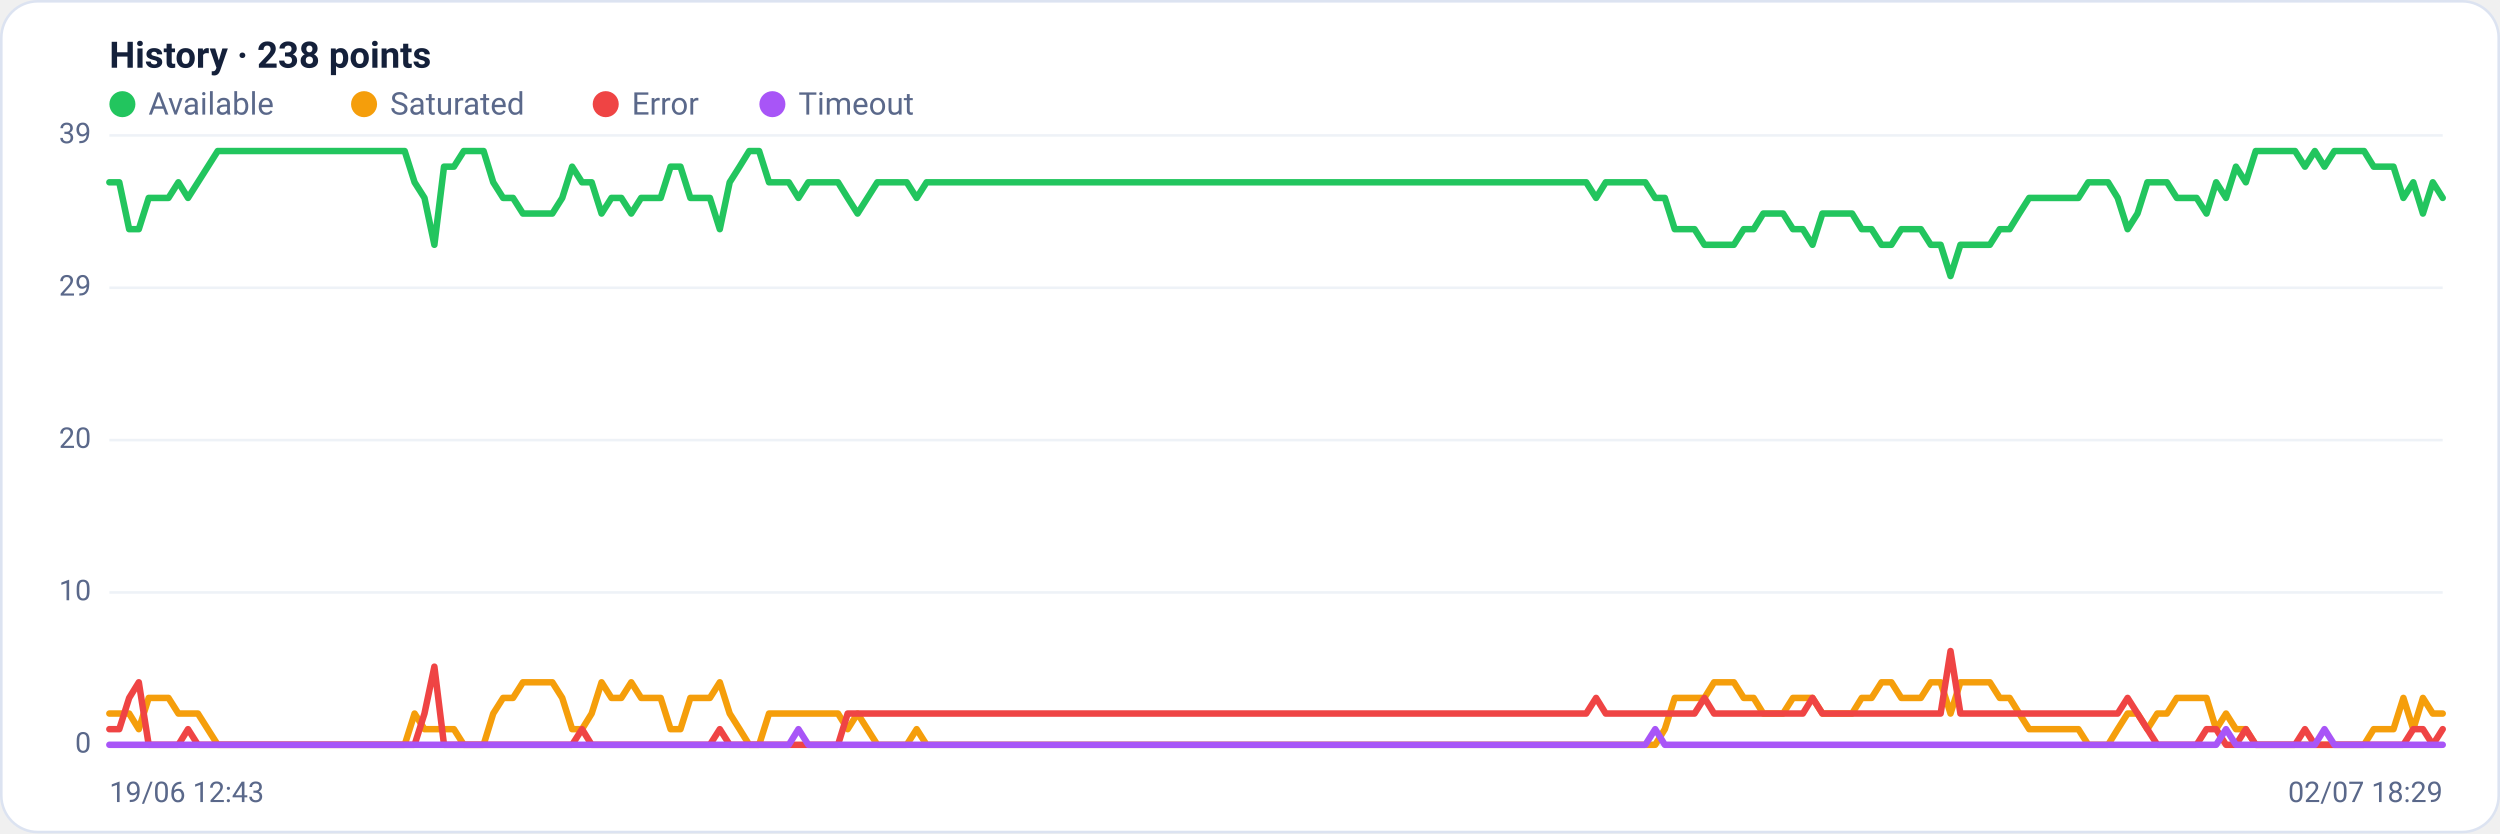
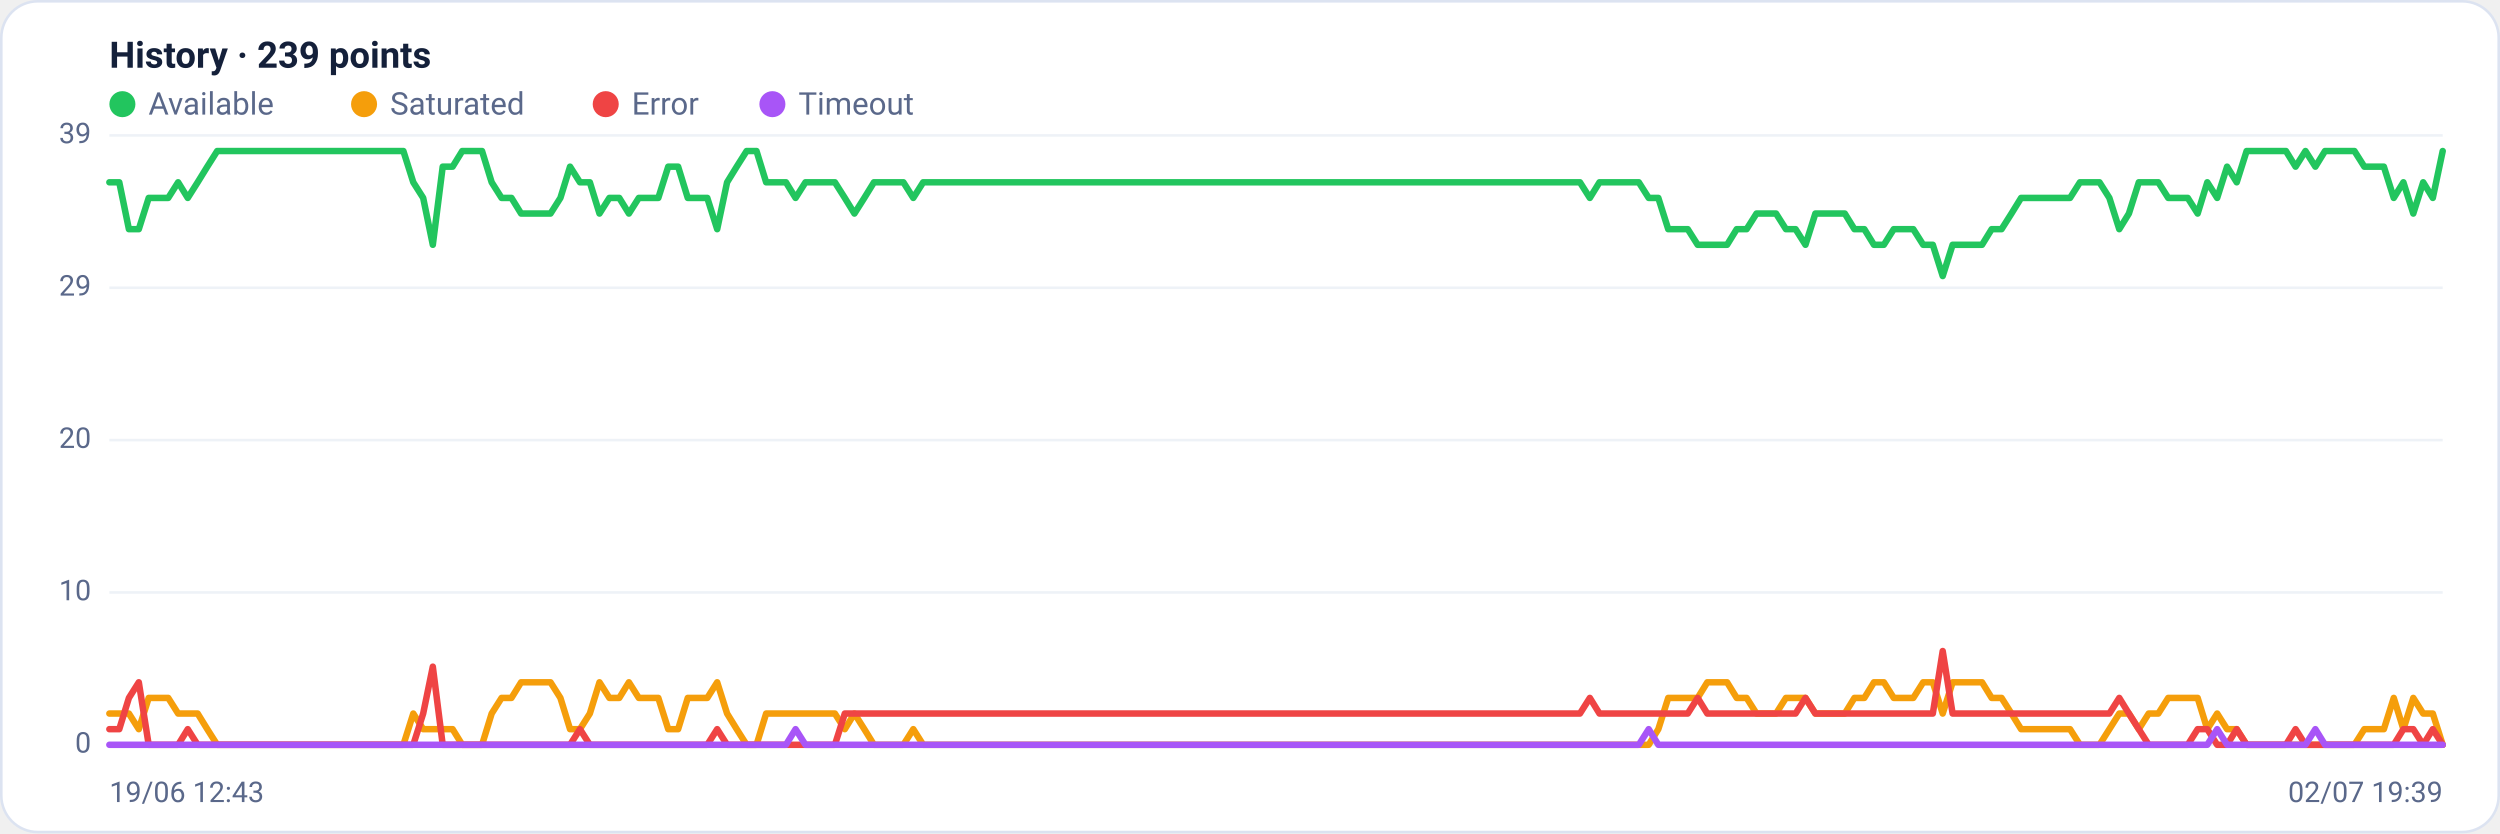
<svg xmlns="http://www.w3.org/2000/svg" viewBox="0 0 960 320" width="960" height="320" font-family="Segoe UI, system-ui, -apple-system, Roboto, Helvetica, Arial, sans-serif" role="img" aria-label="Availability history per region">
  <rect x="0.5" y="0.5" width="959" height="319" rx="14" fill="#ffffff" stroke="#dce3f1" />
-   <text x="42" y="26" font-size="14" font-weight="600" fill="#14203a">History · 238 points</text>
+   <text x="42" y="26" font-size="14" font-weight="600" fill="#14203a">History · 239 points</text>
  <circle cx="47" cy="40" r="5" fill="#22c55e" />
  <text x="57" y="44" font-size="12" fill="#5a688a">Available</text>
  <circle cx="139.8" cy="40" r="5" fill="#f59e0b" />
  <text x="149.8" y="44" font-size="12" fill="#5a688a">Saturated</text>
  <circle cx="232.6" cy="40" r="5" fill="#ef4444" />
  <text x="242.6" y="44" font-size="12" fill="#5a688a">Error</text>
  <circle cx="296.6" cy="40" r="5" fill="#a855f7" />
  <text x="306.6" y="44" font-size="12" fill="#5a688a">Timeout</text>
  <line x1="42" y1="286.0" x2="938" y2="286.0" stroke="#eef2f7" stroke-width="1" />
  <text x="35" y="289.0" text-anchor="end" font-size="11" fill="#5a688a">0</text>
  <line x1="42" y1="227.5" x2="938" y2="227.5" stroke="#eef2f7" stroke-width="1" />
  <text x="35" y="230.5" text-anchor="end" font-size="11" fill="#5a688a">10</text>
  <line x1="42" y1="169.0" x2="938" y2="169.0" stroke="#eef2f7" stroke-width="1" />
  <text x="35" y="172.0" text-anchor="end" font-size="11" fill="#5a688a">20</text>
  <line x1="42" y1="110.5" x2="938" y2="110.5" stroke="#eef2f7" stroke-width="1" />
  <text x="35" y="113.5" text-anchor="end" font-size="11" fill="#5a688a">29</text>
  <line x1="42" y1="52.0" x2="938" y2="52.0" stroke="#eef2f7" stroke-width="1" />
  <text x="35" y="55.0" text-anchor="end" font-size="11" fill="#5a688a">39</text>
-   <polyline fill="none" stroke="#22c55e" stroke-width="2.5" stroke-linejoin="round" stroke-linecap="round" points="42.0,70.0 45.8,70.0 49.6,88.0 53.3,88.0 57.1,76.0 60.9,76.0 64.7,76.0 68.5,70.0 72.2,76.0 76.0,70.0 79.8,64.0 83.6,58.0 87.4,58.0 91.1,58.0 94.9,58.0 98.7,58.0 102.5,58.0 106.3,58.0 110.1,58.0 113.8,58.0 117.6,58.0 121.4,58.0 125.2,58.0 129.0,58.0 132.7,58.0 136.5,58.0 140.3,58.0 144.1,58.0 147.9,58.0 151.6,58.0 155.4,58.0 159.2,70.0 163.0,76.0 166.8,94.0 170.5,64.0 174.3,64.0 178.1,58.0 181.9,58.0 185.7,58.0 189.4,70.0 193.2,76.0 197.0,76.0 200.8,82.0 204.6,82.0 208.3,82.0 212.1,82.0 215.9,76.0 219.7,64.0 223.5,70.0 227.2,70.0 231.0,82.0 234.8,76.0 238.6,76.0 242.4,82.0 246.2,76.0 249.9,76.0 253.7,76.0 257.5,64.0 261.3,64.0 265.1,76.0 268.8,76.0 272.6,76.0 276.4,88.0 280.2,70.0 284.0,64.0 287.7,58.0 291.5,58.0 295.3,70.0 299.1,70.0 302.9,70.0 306.6,76.0 310.4,70.0 314.2,70.0 318.0,70.0 321.8,70.0 325.5,76.0 329.3,82.0 333.1,76.0 336.9,70.0 340.7,70.0 344.4,70.0 348.2,70.0 352.0,76.0 355.8,70.0 359.6,70.0 363.4,70.0 367.1,70.0 370.9,70.0 374.7,70.0 378.5,70.0 382.3,70.0 386.0,70.0 389.8,70.0 393.6,70.0 397.4,70.0 401.2,70.0 404.9,70.0 408.7,70.0 412.5,70.0 416.3,70.0 420.1,70.0 423.8,70.0 427.6,70.0 431.4,70.0 435.2,70.0 439.0,70.0 442.7,70.0 446.5,70.0 450.3,70.0 454.1,70.0 457.9,70.0 461.6,70.0 465.4,70.0 469.2,70.0 473.0,70.0 476.8,70.0 480.5,70.0 484.3,70.0 488.1,70.0 491.9,70.0 495.7,70.0 499.5,70.0 503.2,70.0 507.0,70.0 510.8,70.0 514.6,70.0 518.4,70.0 522.1,70.0 525.9,70.0 529.7,70.0 533.5,70.0 537.3,70.0 541.0,70.0 544.8,70.0 548.6,70.0 552.4,70.0 556.2,70.0 559.9,70.0 563.7,70.0 567.5,70.0 571.3,70.0 575.1,70.0 578.8,70.0 582.6,70.0 586.4,70.0 590.2,70.0 594.0,70.0 597.7,70.0 601.5,70.0 605.3,70.0 609.1,70.0 612.9,76.0 616.6,70.0 620.4,70.0 624.2,70.0 628.0,70.0 631.8,70.0 635.6,76.0 639.3,76.0 643.1,88.0 646.9,88.0 650.7,88.0 654.5,94.0 658.2,94.0 662.0,94.0 665.8,94.0 669.6,88.0 673.4,88.0 677.1,82.0 680.9,82.0 684.7,82.0 688.5,88.0 692.3,88.0 696.0,94.0 699.8,82.0 703.6,82.0 707.4,82.0 711.2,82.0 714.9,88.0 718.7,88.0 722.5,94.0 726.3,94.0 730.1,88.0 733.8,88.0 737.6,88.0 741.4,94.0 745.2,94.0 749.0,106.0 752.8,94.0 756.5,94.0 760.3,94.0 764.1,94.0 767.9,88.0 771.7,88.0 775.4,82.0 779.2,76.0 783.0,76.0 786.8,76.0 790.6,76.0 794.3,76.0 798.1,76.0 801.9,70.0 805.7,70.0 809.5,70.0 813.2,76.0 817.0,88.0 820.8,82.0 824.6,70.0 828.4,70.0 832.1,70.0 835.9,76.0 839.7,76.0 843.5,76.0 847.3,82.0 851.0,70.0 854.8,76.0 858.6,64.0 862.4,70.0 866.2,58.0 869.9,58.0 873.7,58.0 877.5,58.0 881.3,58.0 885.1,64.0 888.9,58.0 892.6,64.0 896.4,58.0 900.2,58.0 904.0,58.0 907.8,58.0 911.5,64.0 915.3,64.0 919.1,64.0 922.9,76.0 926.7,70.0 930.4,82.0 934.2,70.0 938.0,76.0" />
-   <polyline fill="none" stroke="#f59e0b" stroke-width="2.5" stroke-linejoin="round" stroke-linecap="round" points="42.0,274.0 45.8,274.0 49.6,274.0 53.3,280.0 57.1,268.0 60.9,268.0 64.7,268.0 68.5,274.0 72.2,274.0 76.0,274.0 79.8,280.0 83.6,286.0 87.4,286.0 91.1,286.0 94.9,286.0 98.7,286.0 102.5,286.0 106.3,286.0 110.1,286.0 113.8,286.0 117.6,286.0 121.4,286.0 125.2,286.0 129.0,286.0 132.7,286.0 136.5,286.0 140.3,286.0 144.1,286.0 147.9,286.0 151.6,286.0 155.4,286.0 159.2,274.0 163.0,280.0 166.8,280.0 170.5,280.0 174.3,280.0 178.1,286.0 181.9,286.0 185.7,286.0 189.4,274.0 193.2,268.0 197.0,268.0 200.8,262.0 204.6,262.0 208.3,262.0 212.1,262.0 215.9,268.0 219.7,280.0 223.5,280.0 227.2,274.0 231.0,262.0 234.8,268.0 238.6,268.0 242.4,262.0 246.2,268.0 249.9,268.0 253.7,268.0 257.5,280.0 261.3,280.0 265.1,268.0 268.8,268.0 272.6,268.0 276.4,262.0 280.2,274.0 284.0,280.0 287.7,286.0 291.5,286.0 295.3,274.0 299.1,274.0 302.9,274.0 306.6,274.0 310.4,274.0 314.2,274.0 318.0,274.0 321.8,274.0 325.5,280.0 329.3,274.0 333.1,280.0 336.9,286.0 340.7,286.0 344.4,286.0 348.2,286.0 352.0,280.0 355.8,286.0 359.6,286.0 363.4,286.0 367.1,286.0 370.9,286.0 374.7,286.0 378.5,286.0 382.3,286.0 386.0,286.0 389.8,286.0 393.6,286.0 397.4,286.0 401.2,286.0 404.9,286.0 408.7,286.0 412.5,286.0 416.3,286.0 420.1,286.0 423.8,286.0 427.6,286.0 431.4,286.0 435.2,286.0 439.0,286.0 442.7,286.0 446.5,286.0 450.3,286.0 454.1,286.0 457.9,286.0 461.6,286.0 465.4,286.0 469.2,286.0 473.0,286.0 476.8,286.0 480.5,286.0 484.3,286.0 488.1,286.0 491.9,286.0 495.7,286.0 499.5,286.0 503.2,286.0 507.0,286.0 510.8,286.0 514.6,286.0 518.4,286.0 522.1,286.0 525.9,286.0 529.7,286.0 533.5,286.0 537.3,286.0 541.0,286.0 544.8,286.0 548.6,286.0 552.4,286.0 556.2,286.0 559.9,286.0 563.7,286.0 567.5,286.0 571.3,286.0 575.1,286.0 578.8,286.0 582.6,286.0 586.4,286.0 590.2,286.0 594.0,286.0 597.7,286.0 601.5,286.0 605.3,286.0 609.1,286.0 612.9,286.0 616.6,286.0 620.4,286.0 624.2,286.0 628.0,286.0 631.8,286.0 635.6,286.0 639.3,280.0 643.1,268.0 646.9,268.0 650.7,268.0 654.5,268.0 658.2,262.0 662.0,262.0 665.8,262.0 669.6,268.0 673.4,268.0 677.1,274.0 680.9,274.0 684.7,274.0 688.5,268.0 692.3,268.0 696.0,268.0 699.8,274.0 703.6,274.0 707.4,274.0 711.2,274.0 714.9,268.0 718.7,268.0 722.5,262.0 726.3,262.0 730.1,268.0 733.8,268.0 737.6,268.0 741.4,262.0 745.2,262.0 749.0,274.0 752.8,262.0 756.5,262.0 760.3,262.0 764.1,262.0 767.9,268.0 771.7,268.0 775.4,274.0 779.2,280.0 783.0,280.0 786.8,280.0 790.6,280.0 794.3,280.0 798.1,280.0 801.9,286.0 805.7,286.0 809.5,286.0 813.2,280.0 817.0,274.0 820.8,274.0 824.6,280.0 828.4,274.0 832.1,274.0 835.9,268.0 839.7,268.0 843.5,268.0 847.3,268.0 851.0,280.0 854.8,274.0 858.6,280.0 862.4,280.0 866.2,286.0 869.9,286.0 873.7,286.0 877.5,286.0 881.3,286.0 885.1,286.0 888.9,286.0 892.6,286.0 896.4,286.0 900.2,286.0 904.0,286.0 907.8,286.0 911.5,280.0 915.3,280.0 919.1,280.0 922.9,268.0 926.7,280.0 930.4,268.0 934.2,274.0 938.0,274.0" />
-   <polyline fill="none" stroke="#ef4444" stroke-width="2.5" stroke-linejoin="round" stroke-linecap="round" points="42.0,280.0 45.8,280.0 49.6,268.0 53.3,262.0 57.1,286.0 60.9,286.0 64.7,286.0 68.5,286.0 72.2,280.0 76.0,286.0 79.8,286.0 83.6,286.0 87.4,286.0 91.1,286.0 94.9,286.0 98.7,286.0 102.5,286.0 106.3,286.0 110.1,286.0 113.8,286.0 117.6,286.0 121.4,286.0 125.2,286.0 129.0,286.0 132.7,286.0 136.5,286.0 140.3,286.0 144.1,286.0 147.9,286.0 151.6,286.0 155.4,286.0 159.2,286.0 163.0,274.0 166.8,256.0 170.5,286.0 174.3,286.0 178.1,286.0 181.9,286.0 185.7,286.0 189.4,286.0 193.2,286.0 197.0,286.0 200.8,286.0 204.6,286.0 208.3,286.0 212.1,286.0 215.9,286.0 219.7,286.0 223.5,280.0 227.2,286.0 231.0,286.0 234.8,286.0 238.6,286.0 242.4,286.0 246.2,286.0 249.9,286.0 253.7,286.0 257.5,286.0 261.3,286.0 265.1,286.0 268.8,286.0 272.6,286.0 276.4,280.0 280.2,286.0 284.0,286.0 287.7,286.0 291.5,286.0 295.3,286.0 299.1,286.0 302.9,286.0 306.6,286.0 310.4,286.0 314.2,286.0 318.0,286.0 321.8,286.0 325.5,274.0 329.3,274.0 333.1,274.0 336.9,274.0 340.7,274.0 344.4,274.0 348.2,274.0 352.0,274.0 355.8,274.0 359.6,274.0 363.4,274.0 367.1,274.0 370.9,274.0 374.7,274.0 378.5,274.0 382.3,274.0 386.0,274.0 389.8,274.0 393.6,274.0 397.4,274.0 401.2,274.0 404.9,274.0 408.7,274.0 412.5,274.0 416.3,274.0 420.1,274.0 423.8,274.0 427.6,274.0 431.4,274.0 435.2,274.0 439.0,274.0 442.7,274.0 446.5,274.0 450.3,274.0 454.1,274.0 457.9,274.0 461.6,274.0 465.4,274.0 469.2,274.0 473.0,274.0 476.8,274.0 480.5,274.0 484.3,274.0 488.1,274.0 491.9,274.0 495.7,274.0 499.5,274.0 503.2,274.0 507.0,274.0 510.8,274.0 514.6,274.0 518.4,274.0 522.1,274.0 525.9,274.0 529.7,274.0 533.5,274.0 537.3,274.0 541.0,274.0 544.8,274.0 548.6,274.0 552.4,274.0 556.2,274.0 559.9,274.0 563.7,274.0 567.5,274.0 571.3,274.0 575.1,274.0 578.8,274.0 582.6,274.0 586.4,274.0 590.2,274.0 594.0,274.0 597.7,274.0 601.5,274.0 605.3,274.0 609.1,274.0 612.9,268.0 616.6,274.0 620.4,274.0 624.2,274.0 628.0,274.0 631.8,274.0 635.6,274.0 639.3,274.0 643.1,274.0 646.9,274.0 650.7,274.0 654.5,268.0 658.2,274.0 662.0,274.0 665.8,274.0 669.6,274.0 673.4,274.0 677.1,274.0 680.9,274.0 684.7,274.0 688.5,274.0 692.3,274.0 696.0,268.0 699.8,274.0 703.6,274.0 707.4,274.0 711.2,274.0 714.9,274.0 718.7,274.0 722.5,274.0 726.3,274.0 730.1,274.0 733.8,274.0 737.6,274.0 741.4,274.0 745.2,274.0 749.0,250.0 752.8,274.0 756.5,274.0 760.3,274.0 764.1,274.0 767.9,274.0 771.7,274.0 775.4,274.0 779.2,274.0 783.0,274.0 786.8,274.0 790.6,274.0 794.3,274.0 798.1,274.0 801.9,274.0 805.7,274.0 809.5,274.0 813.2,274.0 817.0,268.0 820.8,274.0 824.6,280.0 828.4,286.0 832.1,286.0 835.9,286.0 839.7,286.0 843.5,286.0 847.3,280.0 851.0,280.0 854.8,286.0 858.6,286.0 862.4,280.0 866.2,286.0 869.9,286.0 873.7,286.0 877.5,286.0 881.3,286.0 885.1,280.0 888.9,286.0 892.6,286.0 896.4,286.0 900.2,286.0 904.0,286.0 907.8,286.0 911.5,286.0 915.3,286.0 919.1,286.0 922.9,286.0 926.7,280.0 930.4,280.0 934.2,286.0 938.0,280.0" />
-   <polyline fill="none" stroke="#a855f7" stroke-width="2.5" stroke-linejoin="round" stroke-linecap="round" points="42.0,286.0 45.8,286.0 49.6,286.0 53.3,286.0 57.1,286.0 60.9,286.0 64.7,286.0 68.5,286.0 72.2,286.0 76.0,286.0 79.8,286.0 83.6,286.0 87.4,286.0 91.1,286.0 94.9,286.0 98.7,286.0 102.5,286.0 106.3,286.0 110.1,286.0 113.8,286.0 117.6,286.0 121.4,286.0 125.2,286.0 129.0,286.0 132.7,286.0 136.5,286.0 140.3,286.0 144.1,286.0 147.9,286.0 151.6,286.0 155.4,286.0 159.2,286.0 163.0,286.0 166.8,286.0 170.5,286.0 174.3,286.0 178.1,286.0 181.9,286.0 185.7,286.0 189.4,286.0 193.2,286.0 197.0,286.0 200.8,286.0 204.6,286.0 208.3,286.0 212.1,286.0 215.9,286.0 219.7,286.0 223.5,286.0 227.2,286.0 231.0,286.0 234.8,286.0 238.6,286.0 242.4,286.0 246.2,286.0 249.9,286.0 253.7,286.0 257.5,286.0 261.3,286.0 265.1,286.0 268.8,286.0 272.6,286.0 276.4,286.0 280.2,286.0 284.0,286.0 287.7,286.0 291.5,286.0 295.3,286.0 299.1,286.0 302.9,286.0 306.6,280.0 310.4,286.0 314.2,286.0 318.0,286.0 321.8,286.0 325.5,286.0 329.3,286.0 333.1,286.0 336.9,286.0 340.7,286.0 344.4,286.0 348.2,286.0 352.0,286.0 355.8,286.0 359.6,286.0 363.4,286.0 367.1,286.0 370.9,286.0 374.7,286.0 378.5,286.0 382.3,286.0 386.0,286.0 389.8,286.0 393.6,286.0 397.4,286.0 401.2,286.0 404.9,286.0 408.7,286.0 412.5,286.0 416.3,286.0 420.1,286.0 423.8,286.0 427.6,286.0 431.4,286.0 435.2,286.0 439.0,286.0 442.7,286.0 446.5,286.0 450.3,286.0 454.1,286.0 457.9,286.0 461.6,286.0 465.4,286.0 469.2,286.0 473.0,286.0 476.8,286.0 480.5,286.0 484.3,286.0 488.1,286.0 491.9,286.0 495.7,286.0 499.5,286.0 503.2,286.0 507.0,286.0 510.8,286.0 514.6,286.0 518.4,286.0 522.1,286.0 525.9,286.0 529.7,286.0 533.5,286.0 537.3,286.0 541.0,286.0 544.8,286.0 548.6,286.0 552.4,286.0 556.2,286.0 559.9,286.0 563.7,286.0 567.5,286.0 571.3,286.0 575.1,286.0 578.8,286.0 582.6,286.0 586.4,286.0 590.2,286.0 594.0,286.0 597.7,286.0 601.5,286.0 605.3,286.0 609.1,286.0 612.9,286.0 616.6,286.0 620.4,286.0 624.2,286.0 628.0,286.0 631.8,286.0 635.6,280.0 639.3,286.0 643.1,286.0 646.9,286.0 650.7,286.0 654.5,286.0 658.2,286.0 662.0,286.0 665.8,286.0 669.6,286.0 673.4,286.0 677.1,286.0 680.9,286.0 684.7,286.0 688.5,286.0 692.3,286.0 696.0,286.0 699.8,286.0 703.6,286.0 707.4,286.0 711.2,286.0 714.9,286.0 718.7,286.0 722.5,286.0 726.3,286.0 730.1,286.0 733.8,286.0 737.6,286.0 741.4,286.0 745.2,286.0 749.0,286.0 752.8,286.0 756.5,286.0 760.3,286.0 764.1,286.0 767.9,286.0 771.7,286.0 775.4,286.0 779.2,286.0 783.0,286.0 786.8,286.0 790.6,286.0 794.3,286.0 798.1,286.0 801.9,286.0 805.7,286.0 809.5,286.0 813.2,286.0 817.0,286.0 820.8,286.0 824.6,286.0 828.4,286.0 832.1,286.0 835.9,286.0 839.7,286.0 843.5,286.0 847.3,286.0 851.0,286.0 854.8,280.0 858.6,286.0 862.4,286.0 866.2,286.0 869.9,286.0 873.7,286.0 877.5,286.0 881.3,286.0 885.1,286.0 888.9,286.0 892.6,280.0 896.4,286.0 900.2,286.0 904.0,286.0 907.8,286.0 911.5,286.0 915.3,286.0 919.1,286.0 922.9,286.0 926.7,286.0 930.4,286.0 934.2,286.0 938.0,286.0" />
+   <polyline fill="none" stroke="#22c55e" stroke-width="2.5" stroke-linejoin="round" stroke-linecap="round" points="42.0,70.0 45.8,70.0 49.5,88.0 53.3,88.0 57.1,76.0 60.8,76.0 64.6,76.0 68.4,70.0 72.1,76.0 75.9,70.0 79.6,64.0 83.4,58.0 87.2,58.0 90.9,58.0 94.7,58.0 98.5,58.0 102.2,58.0 106.0,58.0 109.8,58.0 113.5,58.0 117.3,58.0 121.1,58.0 124.8,58.0 128.6,58.0 132.4,58.0 136.1,58.0 139.9,58.0 143.6,58.0 147.4,58.0 151.2,58.0 154.9,58.0 158.7,70.0 162.5,76.0 166.2,94.0 170.0,64.0 173.8,64.0 177.5,58.0 181.3,58.0 185.1,58.0 188.8,70.0 192.6,76.0 196.4,76.0 200.1,82.0 203.9,82.0 207.6,82.0 211.4,82.0 215.2,76.0 218.9,64.0 222.7,70.0 226.5,70.0 230.2,82.0 234.0,76.0 237.8,76.0 241.5,82.0 245.3,76.0 249.1,76.0 252.8,76.0 256.6,64.0 260.4,64.0 264.1,76.0 267.9,76.0 271.6,76.0 275.4,88.0 279.2,70.0 282.9,64.0 286.7,58.0 290.5,58.0 294.2,70.0 298.0,70.0 301.8,70.0 305.5,76.0 309.3,70.0 313.1,70.0 316.8,70.0 320.6,70.0 324.4,76.0 328.1,82.0 331.9,76.0 335.6,70.0 339.4,70.0 343.2,70.0 346.9,70.0 350.7,76.0 354.5,70.0 358.2,70.0 362.0,70.0 365.8,70.0 369.5,70.0 373.3,70.0 377.1,70.0 380.8,70.0 384.6,70.0 388.4,70.0 392.1,70.0 395.9,70.0 399.6,70.0 403.4,70.0 407.2,70.0 410.9,70.0 414.7,70.0 418.5,70.0 422.2,70.0 426.0,70.0 429.8,70.0 433.5,70.0 437.3,70.0 441.1,70.0 444.8,70.0 448.6,70.0 452.4,70.0 456.1,70.0 459.9,70.0 463.6,70.0 467.4,70.0 471.2,70.0 474.9,70.0 478.7,70.0 482.5,70.0 486.2,70.0 490.0,70.0 493.8,70.0 497.5,70.0 501.3,70.0 505.1,70.0 508.8,70.0 512.6,70.0 516.4,70.0 520.1,70.0 523.9,70.0 527.6,70.0 531.4,70.0 535.2,70.0 538.9,70.0 542.7,70.0 546.5,70.0 550.2,70.0 554.0,70.0 557.8,70.0 561.5,70.0 565.3,70.0 569.1,70.0 572.8,70.0 576.6,70.0 580.4,70.0 584.1,70.0 587.9,70.0 591.6,70.0 595.4,70.0 599.2,70.0 602.9,70.0 606.7,70.0 610.5,76.0 614.2,70.0 618.0,70.0 621.8,70.0 625.5,70.0 629.3,70.0 633.1,76.0 636.8,76.0 640.6,88.0 644.4,88.0 648.1,88.0 651.9,94.0 655.6,94.0 659.4,94.0 663.2,94.0 666.9,88.0 670.7,88.0 674.5,82.0 678.2,82.0 682.0,82.0 685.8,88.0 689.5,88.0 693.3,94.0 697.1,82.0 700.8,82.0 704.6,82.0 708.4,82.0 712.1,88.0 715.9,88.0 719.6,94.0 723.4,94.0 727.2,88.0 730.9,88.0 734.7,88.0 738.5,94.0 742.2,94.0 746.0,106.0 749.8,94.0 753.5,94.0 757.3,94.0 761.1,94.0 764.8,88.0 768.6,88.0 772.4,82.0 776.1,76.0 779.9,76.0 783.6,76.0 787.4,76.0 791.2,76.0 794.9,76.0 798.7,70.0 802.5,70.0 806.2,70.0 810.0,76.0 813.8,88.0 817.5,82.0 821.3,70.0 825.1,70.0 828.8,70.0 832.6,76.0 836.4,76.0 840.1,76.0 843.9,82.0 847.6,70.0 851.4,76.0 855.2,64.0 858.9,70.0 862.7,58.0 866.5,58.0 870.2,58.0 874.0,58.0 877.8,58.0 881.5,64.0 885.3,58.0 889.1,64.0 892.8,58.0 896.6,58.0 900.4,58.0 904.1,58.0 907.9,64.0 911.6,64.0 915.4,64.0 919.2,76.0 922.9,70.0 926.7,82.0 930.5,70.0 934.2,76.0 938.0,58.0" />
+   <polyline fill="none" stroke="#f59e0b" stroke-width="2.5" stroke-linejoin="round" stroke-linecap="round" points="42.0,274.0 45.8,274.0 49.5,274.0 53.3,280.0 57.1,268.0 60.8,268.0 64.6,268.0 68.4,274.0 72.1,274.0 75.9,274.0 79.6,280.0 83.4,286.0 87.2,286.0 90.9,286.0 94.7,286.0 98.5,286.0 102.2,286.0 106.0,286.0 109.8,286.0 113.5,286.0 117.3,286.0 121.1,286.0 124.8,286.0 128.6,286.0 132.4,286.0 136.1,286.0 139.9,286.0 143.6,286.0 147.4,286.0 151.2,286.0 154.9,286.0 158.7,274.0 162.5,280.0 166.2,280.0 170.0,280.0 173.8,280.0 177.5,286.0 181.3,286.0 185.1,286.0 188.8,274.0 192.6,268.0 196.4,268.0 200.1,262.0 203.9,262.0 207.6,262.0 211.4,262.0 215.2,268.0 218.9,280.0 222.7,280.0 226.5,274.0 230.2,262.0 234.0,268.0 237.8,268.0 241.5,262.0 245.3,268.0 249.1,268.0 252.8,268.0 256.6,280.0 260.4,280.0 264.1,268.0 267.9,268.0 271.6,268.0 275.4,262.0 279.2,274.0 282.9,280.0 286.7,286.0 290.5,286.0 294.2,274.0 298.0,274.0 301.8,274.0 305.5,274.0 309.3,274.0 313.1,274.0 316.8,274.0 320.6,274.0 324.4,280.0 328.1,274.0 331.9,280.0 335.6,286.0 339.4,286.0 343.2,286.0 346.9,286.0 350.7,280.0 354.5,286.0 358.2,286.0 362.0,286.0 365.8,286.0 369.5,286.0 373.3,286.0 377.1,286.0 380.8,286.0 384.6,286.0 388.4,286.0 392.1,286.0 395.9,286.0 399.6,286.0 403.4,286.0 407.2,286.0 410.9,286.0 414.7,286.0 418.5,286.0 422.2,286.0 426.0,286.0 429.8,286.0 433.5,286.0 437.3,286.0 441.1,286.0 444.8,286.0 448.6,286.0 452.4,286.0 456.1,286.0 459.9,286.0 463.6,286.0 467.4,286.0 471.2,286.0 474.9,286.0 478.7,286.0 482.5,286.0 486.2,286.0 490.0,286.0 493.8,286.0 497.5,286.0 501.3,286.0 505.1,286.0 508.8,286.0 512.6,286.0 516.4,286.0 520.1,286.0 523.9,286.0 527.6,286.0 531.4,286.0 535.2,286.0 538.9,286.0 542.7,286.0 546.5,286.0 550.2,286.0 554.0,286.0 557.8,286.0 561.5,286.0 565.3,286.0 569.1,286.0 572.8,286.0 576.6,286.0 580.4,286.0 584.1,286.0 587.9,286.0 591.6,286.0 595.4,286.0 599.2,286.0 602.9,286.0 606.7,286.0 610.5,286.0 614.2,286.0 618.0,286.0 621.8,286.0 625.5,286.0 629.3,286.0 633.1,286.0 636.8,280.0 640.6,268.0 644.4,268.0 648.1,268.0 651.9,268.0 655.6,262.0 659.4,262.0 663.2,262.0 666.9,268.0 670.7,268.0 674.5,274.0 678.2,274.0 682.0,274.0 685.8,268.0 689.5,268.0 693.3,268.0 697.1,274.0 700.8,274.0 704.6,274.0 708.4,274.0 712.1,268.0 715.9,268.0 719.6,262.0 723.4,262.0 727.2,268.0 730.9,268.0 734.7,268.0 738.5,262.0 742.2,262.0 746.0,274.0 749.8,262.0 753.5,262.0 757.3,262.0 761.1,262.0 764.8,268.0 768.6,268.0 772.4,274.0 776.1,280.0 779.9,280.0 783.6,280.0 787.4,280.0 791.2,280.0 794.9,280.0 798.7,286.0 802.5,286.0 806.2,286.0 810.0,280.0 813.8,274.0 817.5,274.0 821.3,280.0 825.1,274.0 828.8,274.0 832.6,268.0 836.4,268.0 840.1,268.0 843.9,268.0 847.6,280.0 851.4,274.0 855.2,280.0 858.9,280.0 862.7,286.0 866.5,286.0 870.2,286.0 874.0,286.0 877.8,286.0 881.5,286.0 885.3,286.0 889.1,286.0 892.8,286.0 896.6,286.0 900.4,286.0 904.1,286.0 907.9,280.0 911.6,280.0 915.4,280.0 919.2,268.0 922.9,280.0 926.7,268.0 930.5,274.0 934.2,274.0 938.0,286.0" />
+   <polyline fill="none" stroke="#ef4444" stroke-width="2.5" stroke-linejoin="round" stroke-linecap="round" points="42.0,280.0 45.8,280.0 49.5,268.0 53.3,262.0 57.1,286.0 60.8,286.0 64.6,286.0 68.4,286.0 72.1,280.0 75.9,286.0 79.6,286.0 83.4,286.0 87.2,286.0 90.9,286.0 94.7,286.0 98.5,286.0 102.2,286.0 106.0,286.0 109.8,286.0 113.5,286.0 117.3,286.0 121.1,286.0 124.8,286.0 128.6,286.0 132.4,286.0 136.1,286.0 139.9,286.0 143.6,286.0 147.4,286.0 151.2,286.0 154.9,286.0 158.7,286.0 162.5,274.0 166.2,256.0 170.0,286.0 173.8,286.0 177.5,286.0 181.3,286.0 185.1,286.0 188.8,286.0 192.6,286.0 196.4,286.0 200.1,286.0 203.9,286.0 207.6,286.0 211.4,286.0 215.2,286.0 218.9,286.0 222.7,280.0 226.5,286.0 230.2,286.0 234.0,286.0 237.8,286.0 241.5,286.0 245.3,286.0 249.1,286.0 252.8,286.0 256.6,286.0 260.4,286.0 264.1,286.0 267.9,286.0 271.6,286.0 275.4,280.0 279.2,286.0 282.9,286.0 286.7,286.0 290.5,286.0 294.2,286.0 298.0,286.0 301.8,286.0 305.5,286.0 309.3,286.0 313.1,286.0 316.8,286.0 320.6,286.0 324.4,274.0 328.1,274.0 331.9,274.0 335.6,274.0 339.4,274.0 343.2,274.0 346.9,274.0 350.7,274.0 354.5,274.0 358.2,274.0 362.0,274.0 365.8,274.0 369.5,274.0 373.3,274.0 377.1,274.0 380.8,274.0 384.6,274.0 388.4,274.0 392.1,274.0 395.9,274.0 399.6,274.0 403.4,274.0 407.2,274.0 410.9,274.0 414.7,274.0 418.5,274.0 422.2,274.0 426.0,274.0 429.8,274.0 433.5,274.0 437.3,274.0 441.1,274.0 444.8,274.0 448.6,274.0 452.4,274.0 456.1,274.0 459.9,274.0 463.6,274.0 467.4,274.0 471.2,274.0 474.9,274.0 478.7,274.0 482.5,274.0 486.2,274.0 490.0,274.0 493.8,274.0 497.5,274.0 501.3,274.0 505.1,274.0 508.8,274.0 512.6,274.0 516.4,274.0 520.1,274.0 523.9,274.0 527.6,274.0 531.4,274.0 535.2,274.0 538.9,274.0 542.7,274.0 546.5,274.0 550.2,274.0 554.0,274.0 557.8,274.0 561.5,274.0 565.3,274.0 569.1,274.0 572.8,274.0 576.6,274.0 580.4,274.0 584.1,274.0 587.9,274.0 591.6,274.0 595.4,274.0 599.2,274.0 602.9,274.0 606.7,274.0 610.5,268.0 614.2,274.0 618.0,274.0 621.8,274.0 625.5,274.0 629.3,274.0 633.1,274.0 636.8,274.0 640.6,274.0 644.4,274.0 648.1,274.0 651.9,268.0 655.6,274.0 659.4,274.0 663.2,274.0 666.9,274.0 670.7,274.0 674.5,274.0 678.2,274.0 682.0,274.0 685.8,274.0 689.5,274.0 693.3,268.0 697.1,274.0 700.8,274.0 704.6,274.0 708.4,274.0 712.1,274.0 715.9,274.0 719.6,274.0 723.4,274.0 727.2,274.0 730.9,274.0 734.7,274.0 738.5,274.0 742.2,274.0 746.0,250.0 749.8,274.0 753.5,274.0 757.3,274.0 761.1,274.0 764.8,274.0 768.6,274.0 772.4,274.0 776.1,274.0 779.9,274.0 783.6,274.0 787.4,274.0 791.2,274.0 794.9,274.0 798.7,274.0 802.5,274.0 806.2,274.0 810.0,274.0 813.8,268.0 817.5,274.0 821.3,280.0 825.1,286.0 828.8,286.0 832.6,286.0 836.4,286.0 840.1,286.0 843.9,280.0 847.6,280.0 851.4,286.0 855.2,286.0 858.9,280.0 862.7,286.0 866.5,286.0 870.2,286.0 874.0,286.0 877.8,286.0 881.5,280.0 885.3,286.0 889.1,286.0 892.8,286.0 896.6,286.0 900.4,286.0 904.1,286.0 907.9,286.0 911.6,286.0 915.4,286.0 919.2,286.0 922.9,280.0 926.7,280.0 930.5,286.0 934.2,280.0 938.0,286.0" />
+   <polyline fill="none" stroke="#a855f7" stroke-width="2.5" stroke-linejoin="round" stroke-linecap="round" points="42.0,286.0 45.8,286.0 49.5,286.0 53.3,286.0 57.1,286.0 60.8,286.0 64.6,286.0 68.4,286.0 72.1,286.0 75.9,286.0 79.6,286.0 83.4,286.0 87.2,286.0 90.9,286.0 94.7,286.0 98.5,286.0 102.2,286.0 106.0,286.0 109.8,286.0 113.5,286.0 117.3,286.0 121.1,286.0 124.8,286.0 128.6,286.0 132.4,286.0 136.1,286.0 139.9,286.0 143.6,286.0 147.4,286.0 151.2,286.0 154.9,286.0 158.7,286.0 162.5,286.0 166.2,286.0 170.0,286.0 173.8,286.0 177.5,286.0 181.3,286.0 185.1,286.0 188.8,286.0 192.6,286.0 196.4,286.0 200.1,286.0 203.9,286.0 207.6,286.0 211.4,286.0 215.2,286.0 218.9,286.0 222.7,286.0 226.5,286.0 230.2,286.0 234.0,286.0 237.8,286.0 241.5,286.0 245.3,286.0 249.1,286.0 252.8,286.0 256.6,286.0 260.4,286.0 264.1,286.0 267.9,286.0 271.6,286.0 275.4,286.0 279.2,286.0 282.9,286.0 286.7,286.0 290.5,286.0 294.2,286.0 298.0,286.0 301.8,286.0 305.5,280.0 309.3,286.0 313.1,286.0 316.8,286.0 320.6,286.0 324.4,286.0 328.1,286.0 331.9,286.0 335.6,286.0 339.4,286.0 343.2,286.0 346.9,286.0 350.7,286.0 354.5,286.0 358.2,286.0 362.0,286.0 365.8,286.0 369.5,286.0 373.3,286.0 377.1,286.0 380.8,286.0 384.6,286.0 388.4,286.0 392.1,286.0 395.9,286.0 399.6,286.0 403.4,286.0 407.2,286.0 410.9,286.0 414.7,286.0 418.5,286.0 422.2,286.0 426.0,286.0 429.8,286.0 433.5,286.0 437.3,286.0 441.1,286.0 444.8,286.0 448.6,286.0 452.4,286.0 456.1,286.0 459.9,286.0 463.6,286.0 467.4,286.0 471.2,286.0 474.9,286.0 478.7,286.0 482.5,286.0 486.2,286.0 490.0,286.0 493.8,286.0 497.5,286.0 501.3,286.0 505.1,286.0 508.8,286.0 512.6,286.0 516.4,286.0 520.1,286.0 523.9,286.0 527.6,286.0 531.4,286.0 535.2,286.0 538.9,286.0 542.7,286.0 546.5,286.0 550.2,286.0 554.0,286.0 557.8,286.0 561.5,286.0 565.3,286.0 569.1,286.0 572.8,286.0 576.6,286.0 580.4,286.0 584.1,286.0 587.9,286.0 591.6,286.0 595.4,286.0 599.2,286.0 602.9,286.0 606.7,286.0 610.5,286.0 614.2,286.0 618.0,286.0 621.8,286.0 625.5,286.0 629.3,286.0 633.1,280.0 636.8,286.0 640.6,286.0 644.4,286.0 648.1,286.0 651.9,286.0 655.6,286.0 659.4,286.0 663.2,286.0 666.9,286.0 670.7,286.0 674.5,286.0 678.2,286.0 682.0,286.0 685.8,286.0 689.5,286.0 693.3,286.0 697.1,286.0 700.8,286.0 704.6,286.0 708.4,286.0 712.1,286.0 715.9,286.0 719.6,286.0 723.4,286.0 727.2,286.0 730.9,286.0 734.7,286.0 738.5,286.0 742.2,286.0 746.0,286.0 749.8,286.0 753.5,286.0 757.3,286.0 761.1,286.0 764.8,286.0 768.6,286.0 772.4,286.0 776.1,286.0 779.9,286.0 783.6,286.0 787.4,286.0 791.2,286.0 794.9,286.0 798.7,286.0 802.5,286.0 806.2,286.0 810.0,286.0 813.8,286.0 817.5,286.0 821.3,286.0 825.1,286.0 828.8,286.0 832.6,286.0 836.4,286.0 840.1,286.0 843.9,286.0 847.6,286.0 851.4,280.0 855.2,286.0 858.9,286.0 862.7,286.0 866.5,286.0 870.2,286.0 874.0,286.0 877.8,286.0 881.5,286.0 885.3,286.0 889.1,280.0 892.8,286.0 896.6,286.0 900.4,286.0 904.1,286.0 907.9,286.0 911.6,286.0 915.4,286.0 919.2,286.0 922.9,286.0 926.7,286.0 930.5,286.0 934.2,286.0 938.0,286.0" />
  <text x="42" y="308" font-size="11" fill="#5a688a">19/06 12:43</text>
-   <text x="938" y="308" text-anchor="end" font-size="11" fill="#5a688a">02/07 18:29</text>
+   <text x="938" y="308" text-anchor="end" font-size="11" fill="#5a688a">02/07 19:39</text>
</svg>
